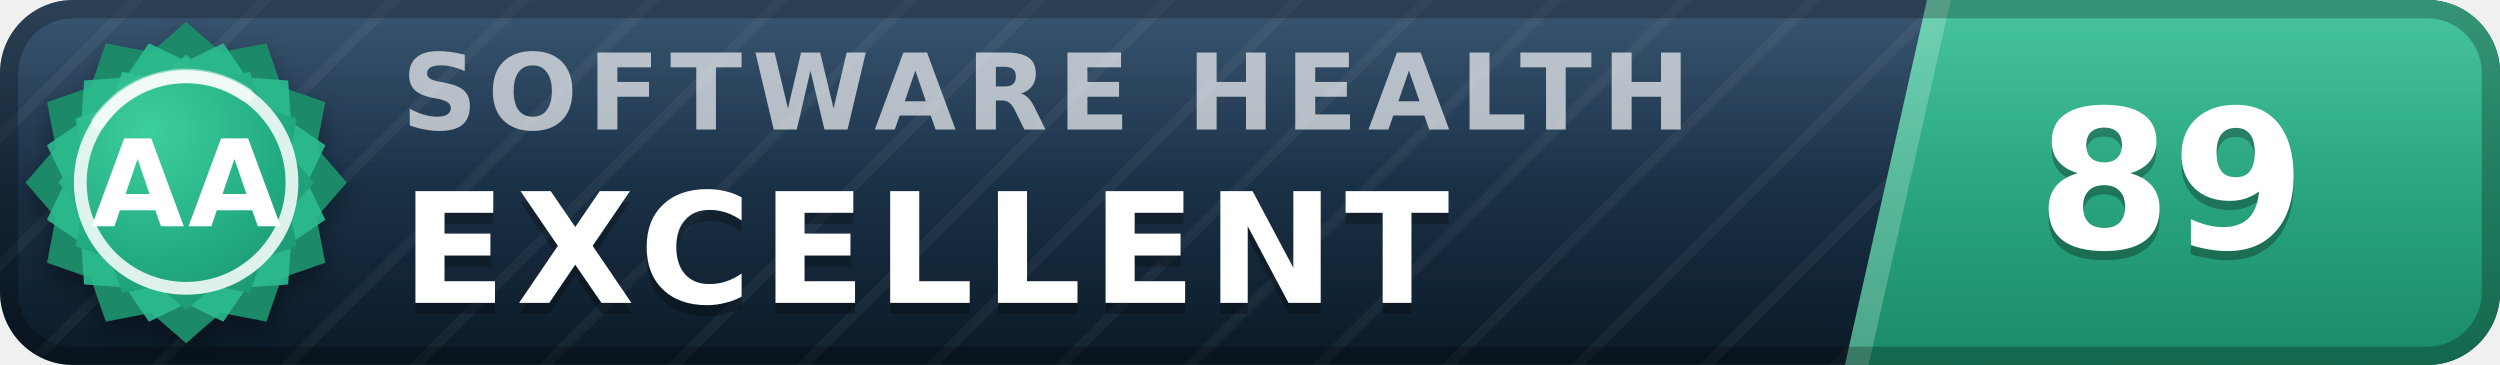
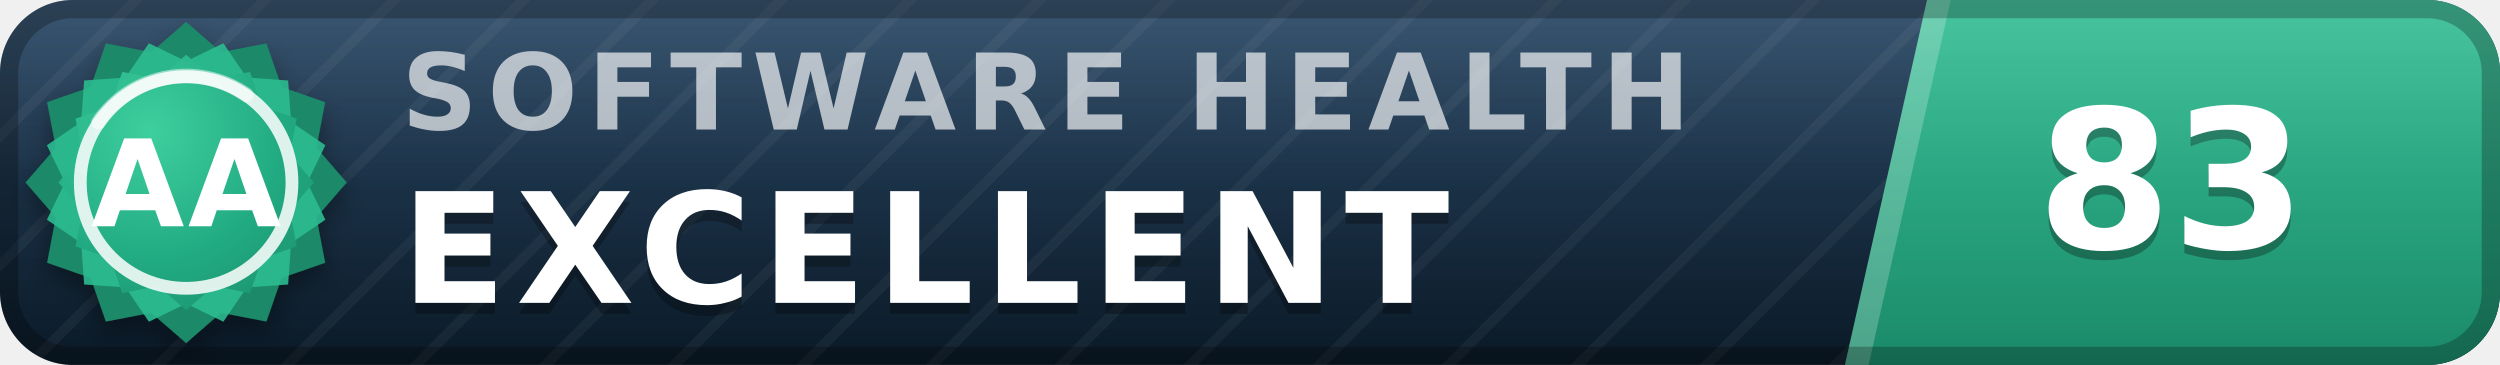
- <svg xmlns="http://www.w3.org/2000/svg" width="137" height="20" viewBox="0 0 137 20" role="img" aria-label="inspect.software software health index 89 of 100, excellent (grade AA)" font-family="Verdana,DejaVu Sans,Geneva,sans-serif">
+ <svg xmlns="http://www.w3.org/2000/svg" width="137" height="20" viewBox="0 0 137 20" role="img" aria-label="inspect.software software health index 83 of 100, excellent (grade AA)" font-family="Verdana,DejaVu Sans,Geneva,sans-serif">
  <defs>
    <linearGradient id="plate" x1="0" y1="0" x2="0" y2="1">
      <stop offset="0" stop-color="#1d3d5c" />
      <stop offset="1" stop-color="#0a1926" />
    </linearGradient>
    <linearGradient id="endplate" x1="0" y1="0" x2="0" y2="1">
      <stop offset="0" stop-color="#2cbc90" />
      <stop offset="1" stop-color="#1a8a68" />
    </linearGradient>
    <linearGradient id="gloss" x1="0" y1="0" x2="0" y2="1">
      <stop offset="0" stop-color="#fff" stop-opacity=".13" />
      <stop offset=".5" stop-color="#fff" stop-opacity=".03" />
      <stop offset="1" stop-color="#fff" stop-opacity="0" />
    </linearGradient>
    <pattern id="guilloche" width="5" height="5" patternUnits="userSpaceOnUse" patternTransform="rotate(45)">
      <line x1="0" y1="0" x2="0" y2="5" stroke="#fff" stroke-opacity=".045" stroke-width="1.1" />
    </pattern>
    <clipPath id="rounded">
      <rect width="137" height="20" rx="4" />
    </clipPath>
    <radialGradient id="sealFace" cx=".36" cy=".3" r=".95">
      <stop offset="0" stop-color="#3ecf9e" />
      <stop offset=".55" stop-color="#21aa81" />
      <stop offset="1" stop-color="#1a8a68" />
    </radialGradient>
    <filter id="sealShadow" x="-40%" y="-40%" width="180%" height="180%">
      <feDropShadow dx="0" dy="0.7" stdDeviation="0.7" flood-color="#000" flood-opacity="0.38" />
    </filter>
  </defs>
  <g clip-path="url(#rounded)">
    <rect width="137" height="20" fill="url(#plate)" />
    <rect width="137" height="20" fill="url(#guilloche)" />
    <polygon points="105.6,0 137,0 137,20 101.1,20" fill="url(#endplate)" />
    <polygon points="105.6,0 106.9,0 102.4,20 101.1,20" fill="#fff" fill-opacity=".22" />
    <text x="22.0" y="7.1" font-size="5.8" letter-spacing="0.55" fill="#fff" fill-opacity=".66" font-weight="bold" textLength="76.3" lengthAdjust="spacing">SOFTWARE HEALTH</text>
    <text x="22.0" y="17.2" font-size="8.4" fill="#000" fill-opacity=".3" font-weight="bold" letter-spacing="0.55" textLength="65.1" lengthAdjust="spacing">EXCELLENT</text>
    <text x="22.0" y="16.6" font-size="8.4" fill="#fff" font-weight="bold" letter-spacing="0.55" textLength="65.1" lengthAdjust="spacing">EXCELLENT</text>
-     <text x="119.0" y="14.1" font-size="10.6" fill="#000" fill-opacity=".3" font-weight="bold" text-anchor="middle">89</text>
-     <text x="119.0" y="13.6" font-size="10.6" fill="#fff" font-weight="bold" text-anchor="middle">89</text>
+     <text x="119.0" y="14.1" font-size="10.6" fill="#000" fill-opacity=".3" font-weight="bold" text-anchor="middle">83</text>
+     <text x="119.0" y="13.6" font-size="10.6" fill="#fff" font-weight="bold" text-anchor="middle">83</text>
    <rect width="137" height="20" fill="url(#gloss)" />
  </g>
  <rect x=".5" y=".5" width="136" height="19" rx="3.5" fill="none" stroke="#000" stroke-opacity=".25" />
  <g filter="url(#sealShadow)">
    <path d="M10.20 1.20 L12.11 2.86 L14.60 2.38 L15.43 4.77 L17.82 5.60 L17.34 8.09 L19.00 10.00 L17.34 11.91 L17.82 14.40 L15.43 15.23 L14.60 17.62 L12.11 17.14 L10.20 18.80 L8.29 17.14 L5.80 17.62 L4.97 15.23 L2.58 14.40 L3.06 11.91 L1.40 10.00 L3.06 8.09 L2.58 5.60 L4.97 4.77 L5.80 2.38 L8.29 2.86 L10.20 1.20 Z" fill="#1a8a68" />
  </g>
  <path d="M12.24 2.37 L13.52 4.25 L15.79 4.41 L15.95 6.68 L17.83 7.96 L16.84 10.00 L17.83 12.04 L15.95 13.32 L15.79 15.59 L13.52 15.75 L12.24 17.63 L10.20 16.64 L8.16 17.63 L6.88 15.75 L4.61 15.59 L4.45 13.32 L2.57 12.04 L3.56 10.00 L2.57 7.96 L4.45 6.68 L4.61 4.41 L6.88 4.25 L8.16 2.37 L10.20 3.36 L12.24 2.37 Z" fill="#2cbc90" fill-opacity=".9" />
  <path d="M10.20 3.00 L11.72 4.32 L13.70 3.94 L14.36 5.84 L16.26 6.50 L15.88 8.48 L17.20 10.00 L15.88 11.52 L16.26 13.50 L14.36 14.16 L13.70 16.06 L11.72 15.68 L10.20 17.00 L8.68 15.68 L6.70 16.06 L6.04 14.16 L4.14 13.50 L4.52 11.52 L3.20 10.00 L4.52 8.48 L4.14 6.50 L6.04 5.84 L6.70 3.94 L8.68 4.32 L10.20 3.00 Z" fill="url(#sealFace)" />
  <circle cx="10.2" cy="10.0" r="5.8" fill="none" stroke="#fff" stroke-opacity=".85" stroke-width=".7" />
  <path d="M5.4 6.7 A5.8 5.8 0 0 1 13.5 5.2" stroke="#fff" stroke-opacity=".5" stroke-width=".8" fill="none" stroke-linecap="round" />
  <text x="10.2" y="12.4" font-size="6.6" fill="#fff" font-weight="bold" text-anchor="middle" letter-spacing=".2">AA</text>
</svg>
